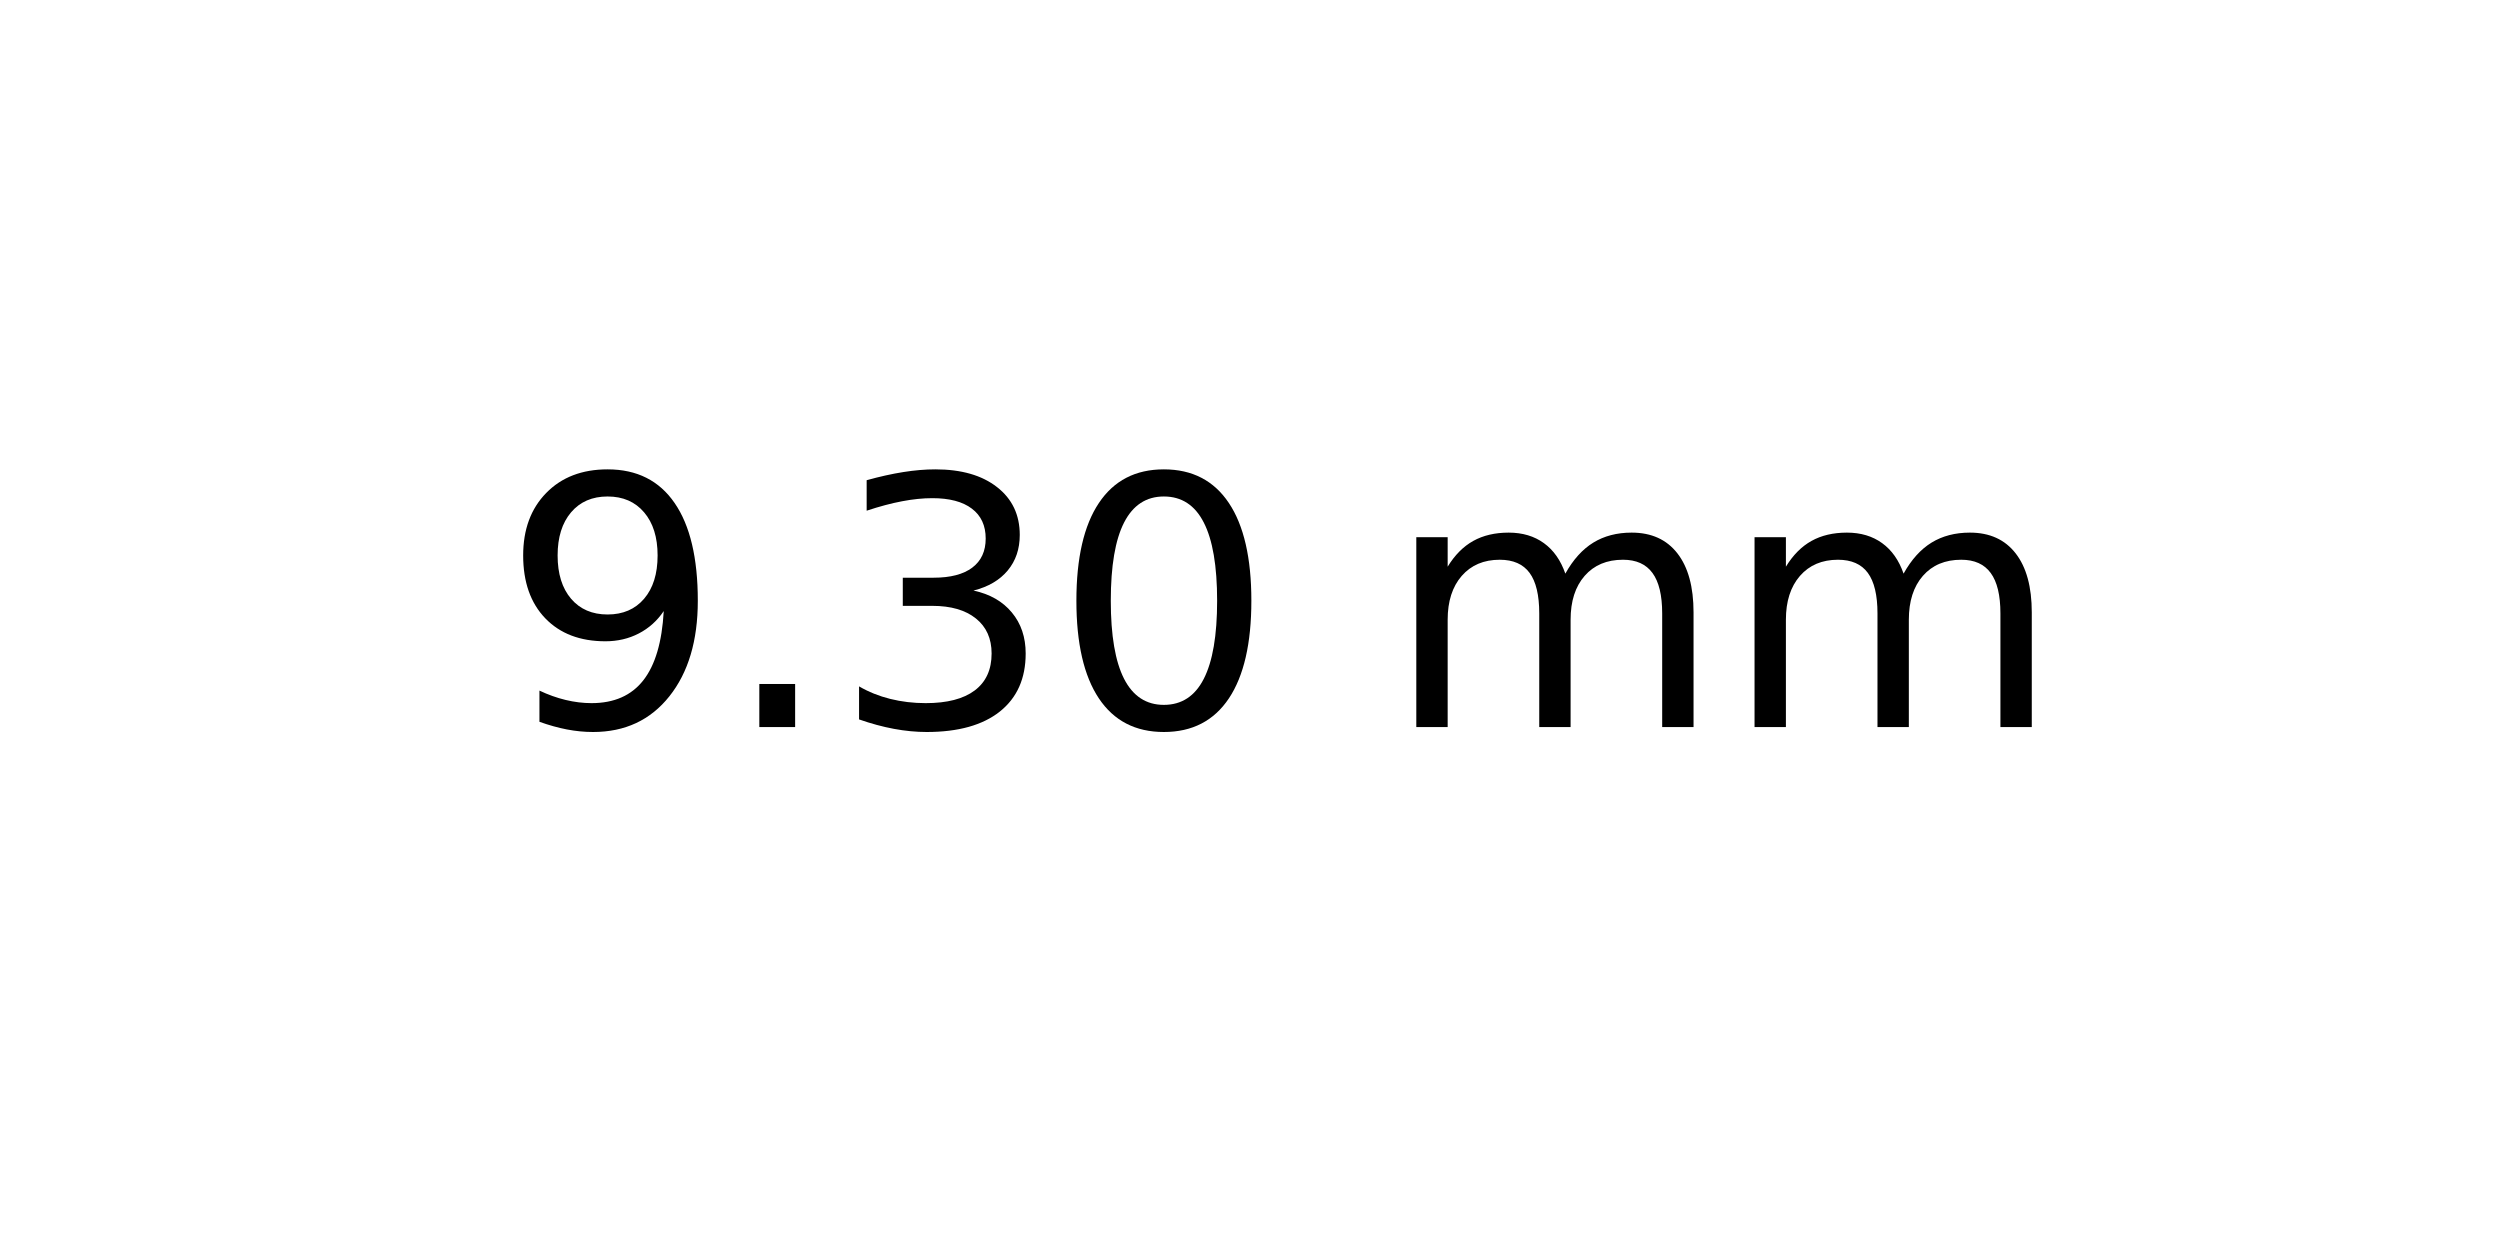
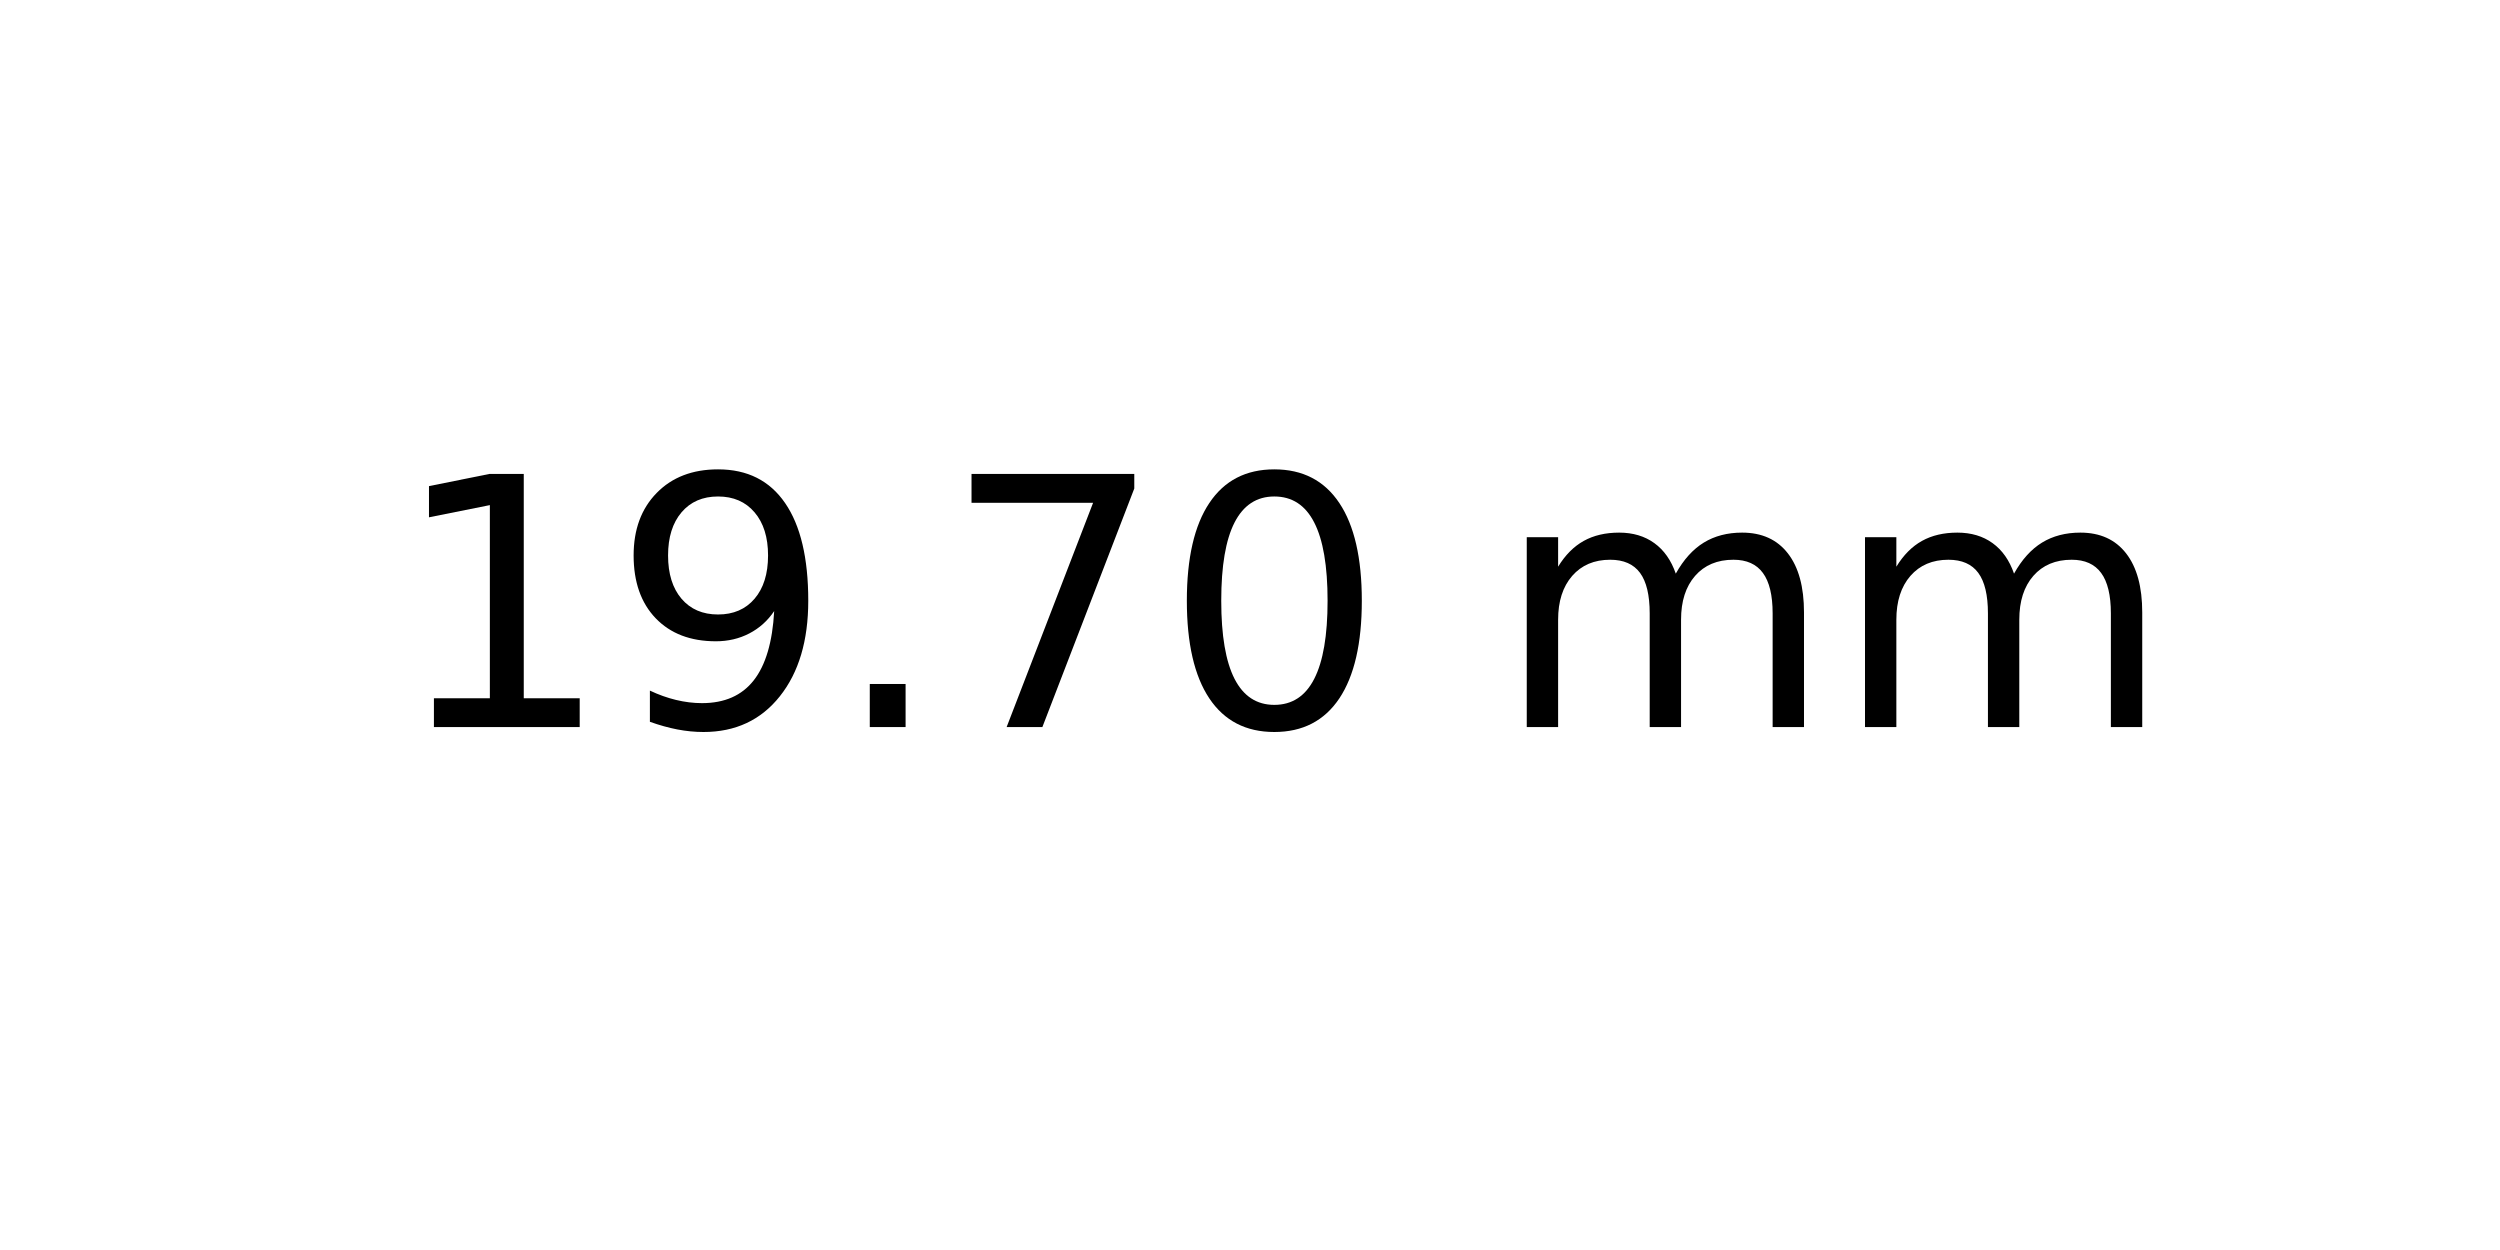
<svg xmlns="http://www.w3.org/2000/svg" xmlns:xlink="http://www.w3.org/1999/xlink" width="72pt" height="36pt" viewBox="0 0 72 36" version="1.1">
  <defs>
    <style type="text/css">*{stroke-linejoin: round; stroke-linecap: butt}</style>
  </defs>
  <g id="figure_1">
    <g id="axes_1">
      <g id="text_1">
-         <g transform="translate(14.4375 20.93937) scale(0.1 -0.1)">
+         <g transform="translate(11.25625 20.93937) scale(0.1 -0.1)">
          <defs>
+             <path id="DejaVuSans-31" d="M 794 531  L 1825 531  L 1825 4091  L 703 3866  L 703 4441  L 1819 4666  L 2450 4666  L 2450 531  L 3481 531  L 3481 0  L 794 0  L 794 531  z " transform="scale(0.015625)" />
            <path id="DejaVuSans-39" d="M 703 97  L 703 672  Q 941 559 1184 500  Q 1428 441 1663 441  Q 2288 441 2617 861  Q 2947 1281 2994 2138  Q 2813 1869 2534 1725  Q 2256 1581 1919 1581  Q 1219 1581 811 2004  Q 403 2428 403 3163  Q 403 3881 828 4315  Q 1253 4750 1959 4750  Q 2769 4750 3195 4129  Q 3622 3509 3622 2328  Q 3622 1225 3098 567  Q 2575 -91 1691 -91  Q 1453 -91 1209 -44  Q 966 3 703 97  z M 1959 2075  Q 2384 2075 2632 2365  Q 2881 2656 2881 3163  Q 2881 3666 2632 3958  Q 2384 4250 1959 4250  Q 1534 4250 1286 3958  Q 1038 3666 1038 3163  Q 1038 2656 1286 2365  Q 1534 2075 1959 2075  z " transform="scale(0.015625)" />
            <path id="DejaVuSans-2e" d="M 684 794  L 1344 794  L 1344 0  L 684 0  L 684 794  z " transform="scale(0.015625)" />
-             <path id="DejaVuSans-33" d="M 2597 2516  Q 3050 2419 3304 2112  Q 3559 1806 3559 1356  Q 3559 666 3084 287  Q 2609 -91 1734 -91  Q 1441 -91 1130 -33  Q 819 25 488 141  L 488 750  Q 750 597 1062 519  Q 1375 441 1716 441  Q 2309 441 2620 675  Q 2931 909 2931 1356  Q 2931 1769 2642 2001  Q 2353 2234 1838 2234  L 1294 2234  L 1294 2753  L 1863 2753  Q 2328 2753 2575 2939  Q 2822 3125 2822 3475  Q 2822 3834 2567 4026  Q 2313 4219 1838 4219  Q 1578 4219 1281 4162  Q 984 4106 628 3988  L 628 4550  Q 988 4650 1302 4700  Q 1616 4750 1894 4750  Q 2613 4750 3031 4423  Q 3450 4097 3450 3541  Q 3450 3153 3228 2886  Q 3006 2619 2597 2516  z " transform="scale(0.015625)" />
+             <path id="DejaVuSans-37" d="M 525 4666  L 3525 4666  L 3525 4397  L 1831 0  L 1172 0  L 2766 4134  L 525 4134  L 525 4666  z " transform="scale(0.015625)" />
            <path id="DejaVuSans-30" d="M 2034 4250  Q 1547 4250 1301 3770  Q 1056 3291 1056 2328  Q 1056 1369 1301 889  Q 1547 409 2034 409  Q 2525 409 2770 889  Q 3016 1369 3016 2328  Q 3016 3291 2770 3770  Q 2525 4250 2034 4250  z M 2034 4750  Q 2819 4750 3233 4129  Q 3647 3509 3647 2328  Q 3647 1150 3233 529  Q 2819 -91 2034 -91  Q 1250 -91 836 529  Q 422 1150 422 2328  Q 422 3509 836 4129  Q 1250 4750 2034 4750  z " transform="scale(0.015625)" />
            <path id="DejaVuSans-20" transform="scale(0.015625)" />
            <path id="DejaVuSans-6d" d="M 3328 2828  Q 3544 3216 3844 3400  Q 4144 3584 4550 3584  Q 5097 3584 5394 3201  Q 5691 2819 5691 2113  L 5691 0  L 5113 0  L 5113 2094  Q 5113 2597 4934 2840  Q 4756 3084 4391 3084  Q 3944 3084 3684 2787  Q 3425 2491 3425 1978  L 3425 0  L 2847 0  L 2847 2094  Q 2847 2600 2669 2842  Q 2491 3084 2119 3084  Q 1678 3084 1418 2786  Q 1159 2488 1159 1978  L 1159 0  L 581 0  L 581 3500  L 1159 3500  L 1159 2956  Q 1356 3278 1631 3431  Q 1906 3584 2284 3584  Q 2666 3584 2933 3390  Q 3200 3197 3328 2828  z " transform="scale(0.015625)" />
          </defs>
-           <use xlink:href="#DejaVuSans-39" />
-           <use xlink:href="#DejaVuSans-2e" x="63.623" />
-           <use xlink:href="#DejaVuSans-33" x="95.41" />
-           <use xlink:href="#DejaVuSans-30" x="159.033" />
-           <use xlink:href="#DejaVuSans-20" x="222.656" />
-           <use xlink:href="#DejaVuSans-6d" x="254.443" />
-           <use xlink:href="#DejaVuSans-6d" x="351.855" />
+           <use xlink:href="#DejaVuSans-31" />
+           <use xlink:href="#DejaVuSans-39" x="63.623" />
+           <use xlink:href="#DejaVuSans-2e" x="127.246" />
+           <use xlink:href="#DejaVuSans-37" x="159.033" />
+           <use xlink:href="#DejaVuSans-30" x="222.656" />
+           <use xlink:href="#DejaVuSans-20" x="286.279" />
+           <use xlink:href="#DejaVuSans-6d" x="318.066" />
+           <use xlink:href="#DejaVuSans-6d" x="415.479" />
        </g>
      </g>
    </g>
  </g>
</svg>
